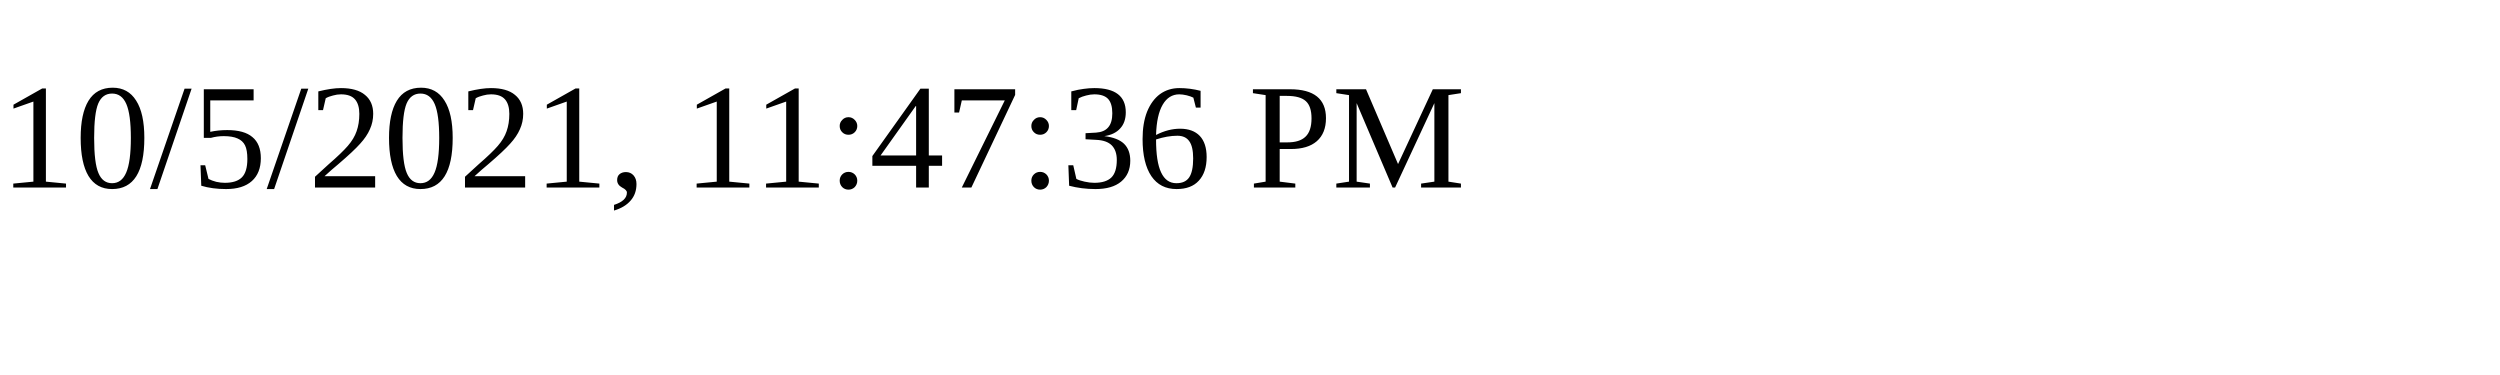
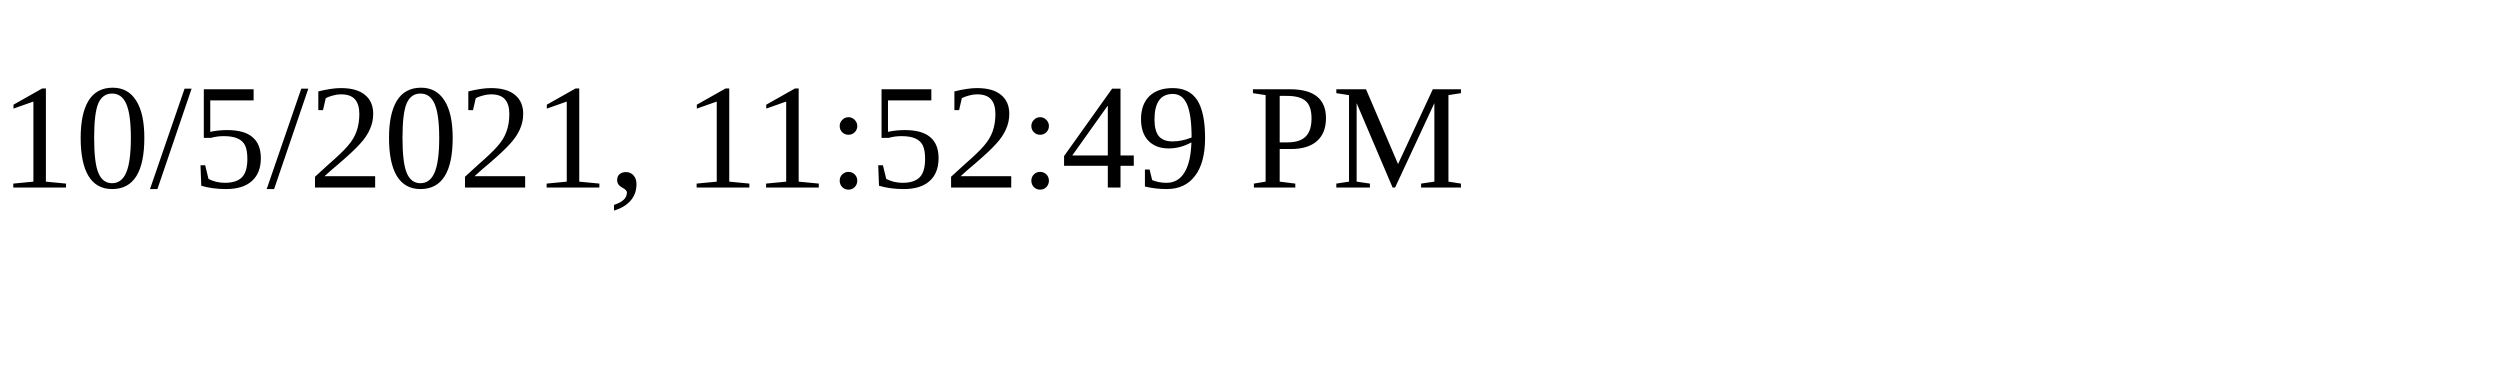
<svg xmlns="http://www.w3.org/2000/svg" height="30" width="200">
-   <text x="0" y="15">10/5/2021, 11:47:36 PM</text>
+   <text x="0" y="15">10/5/2021, 11:52:49 PM</text>
</svg>
